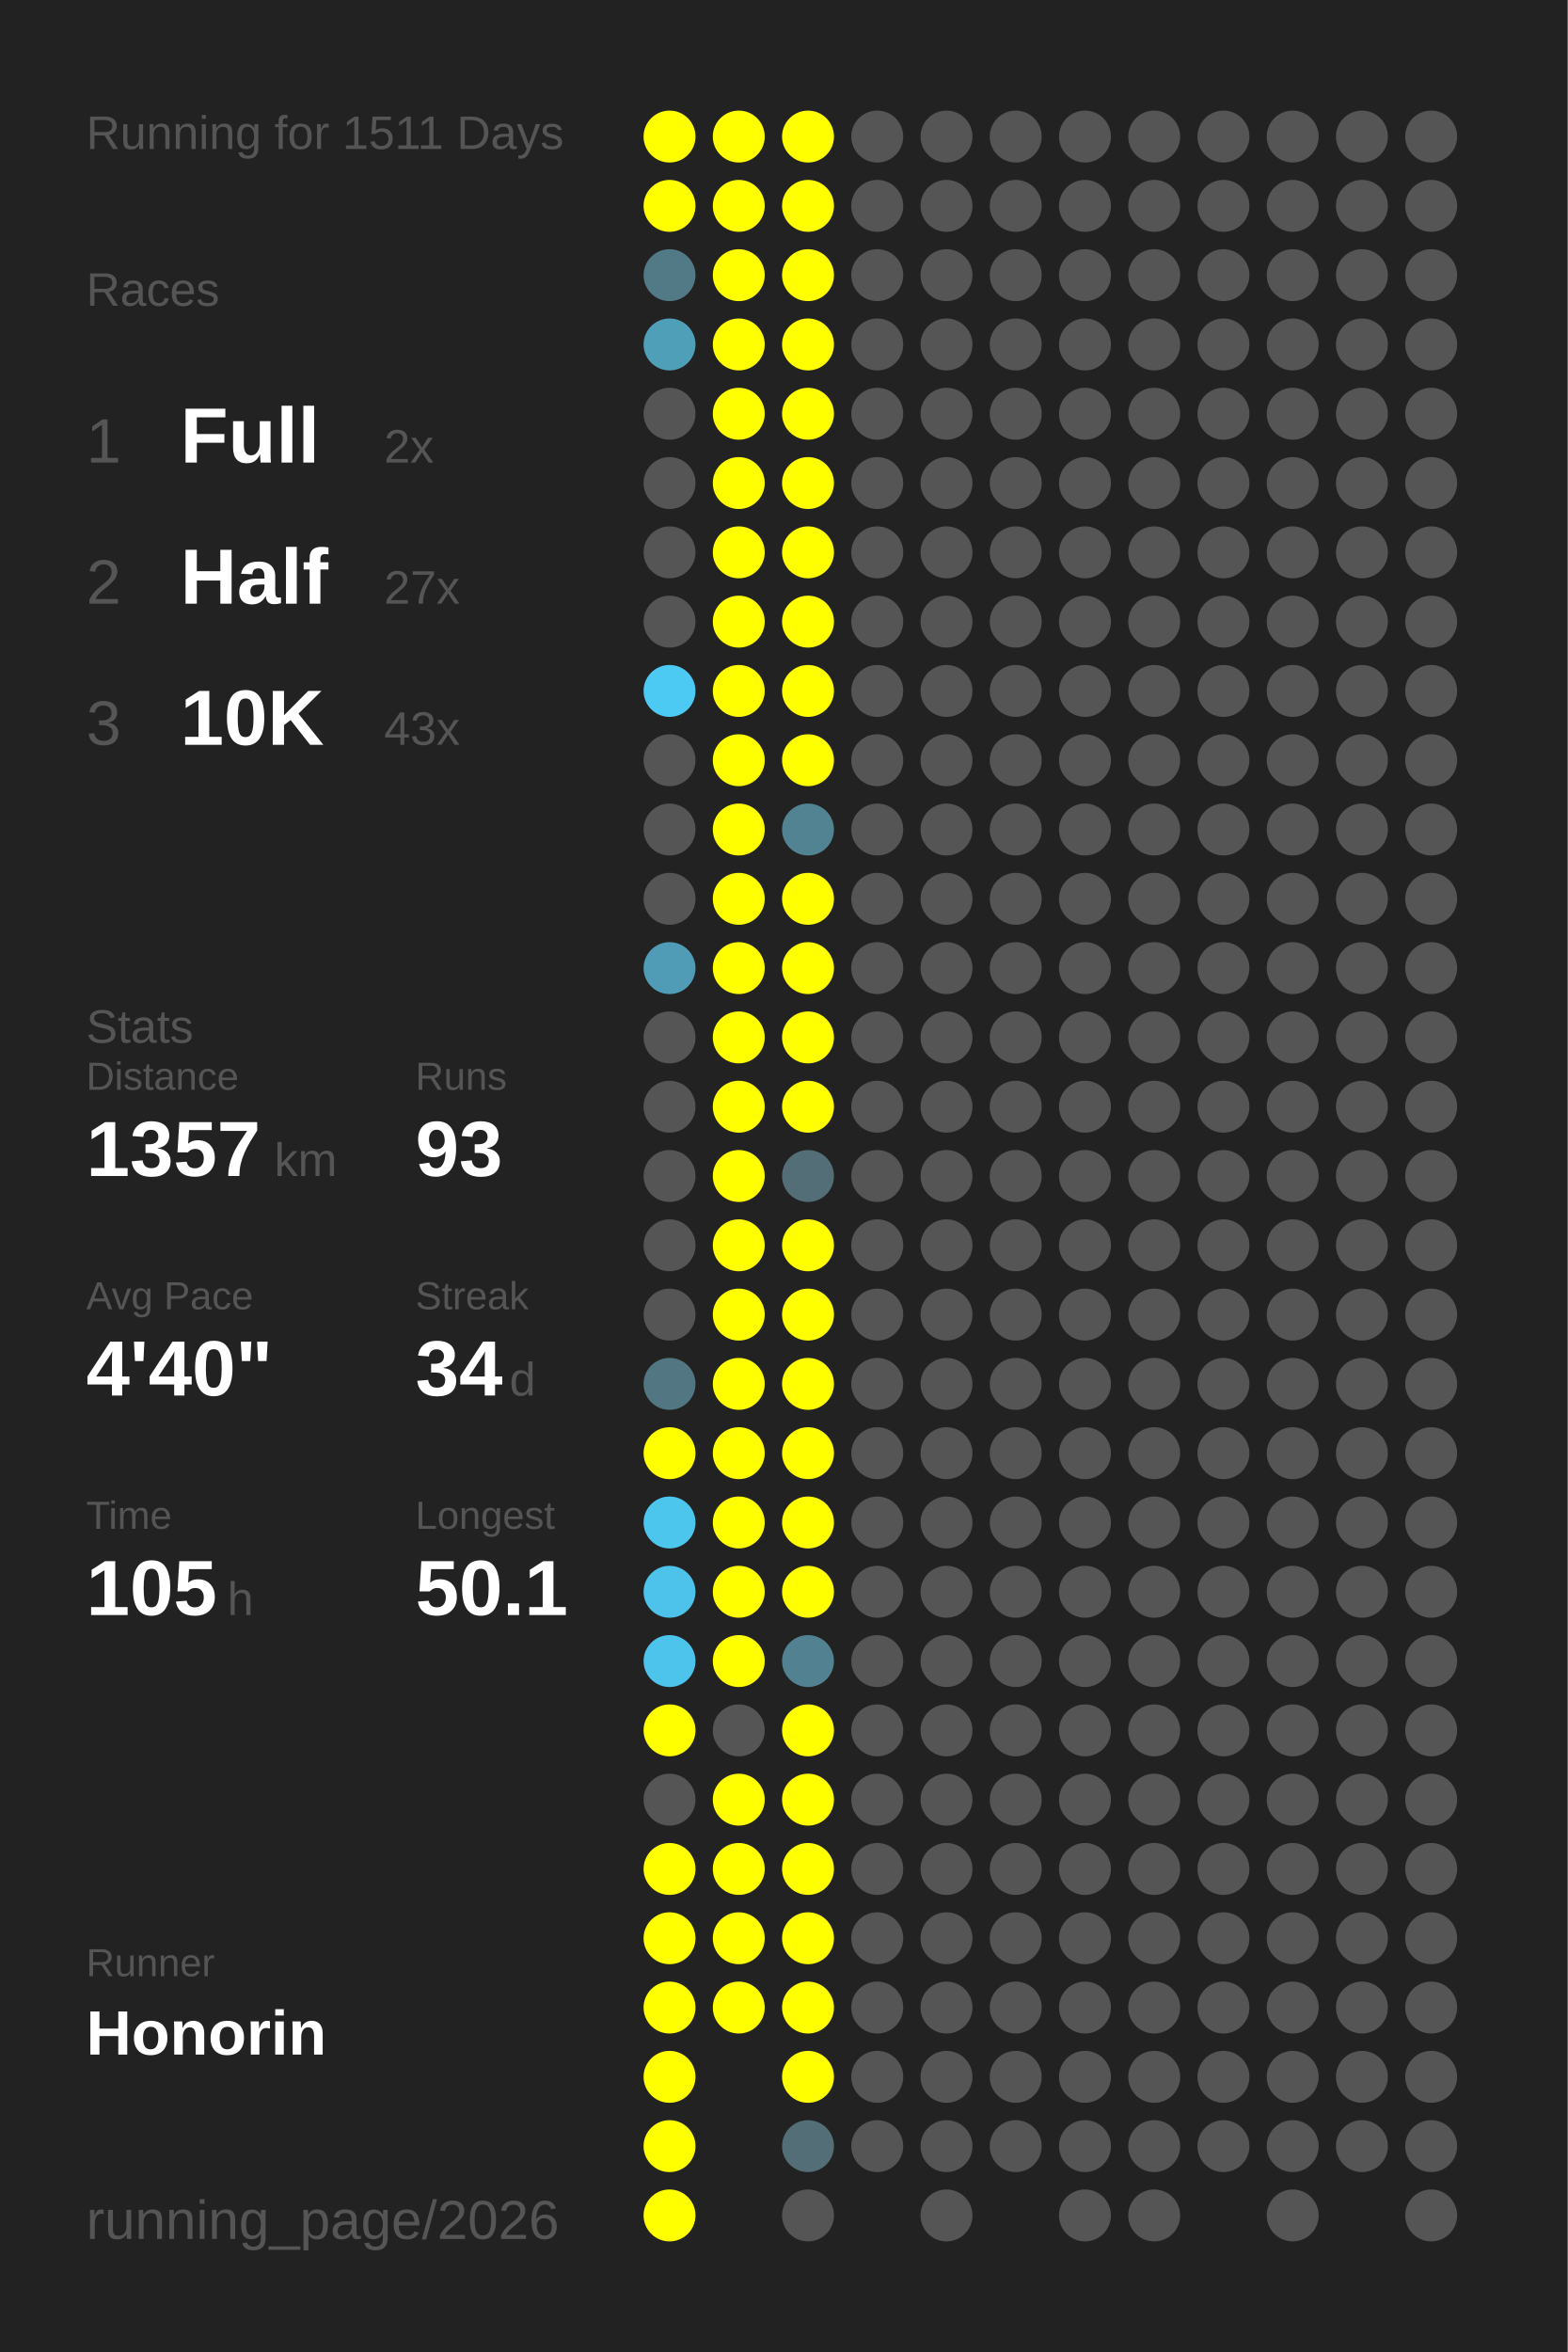
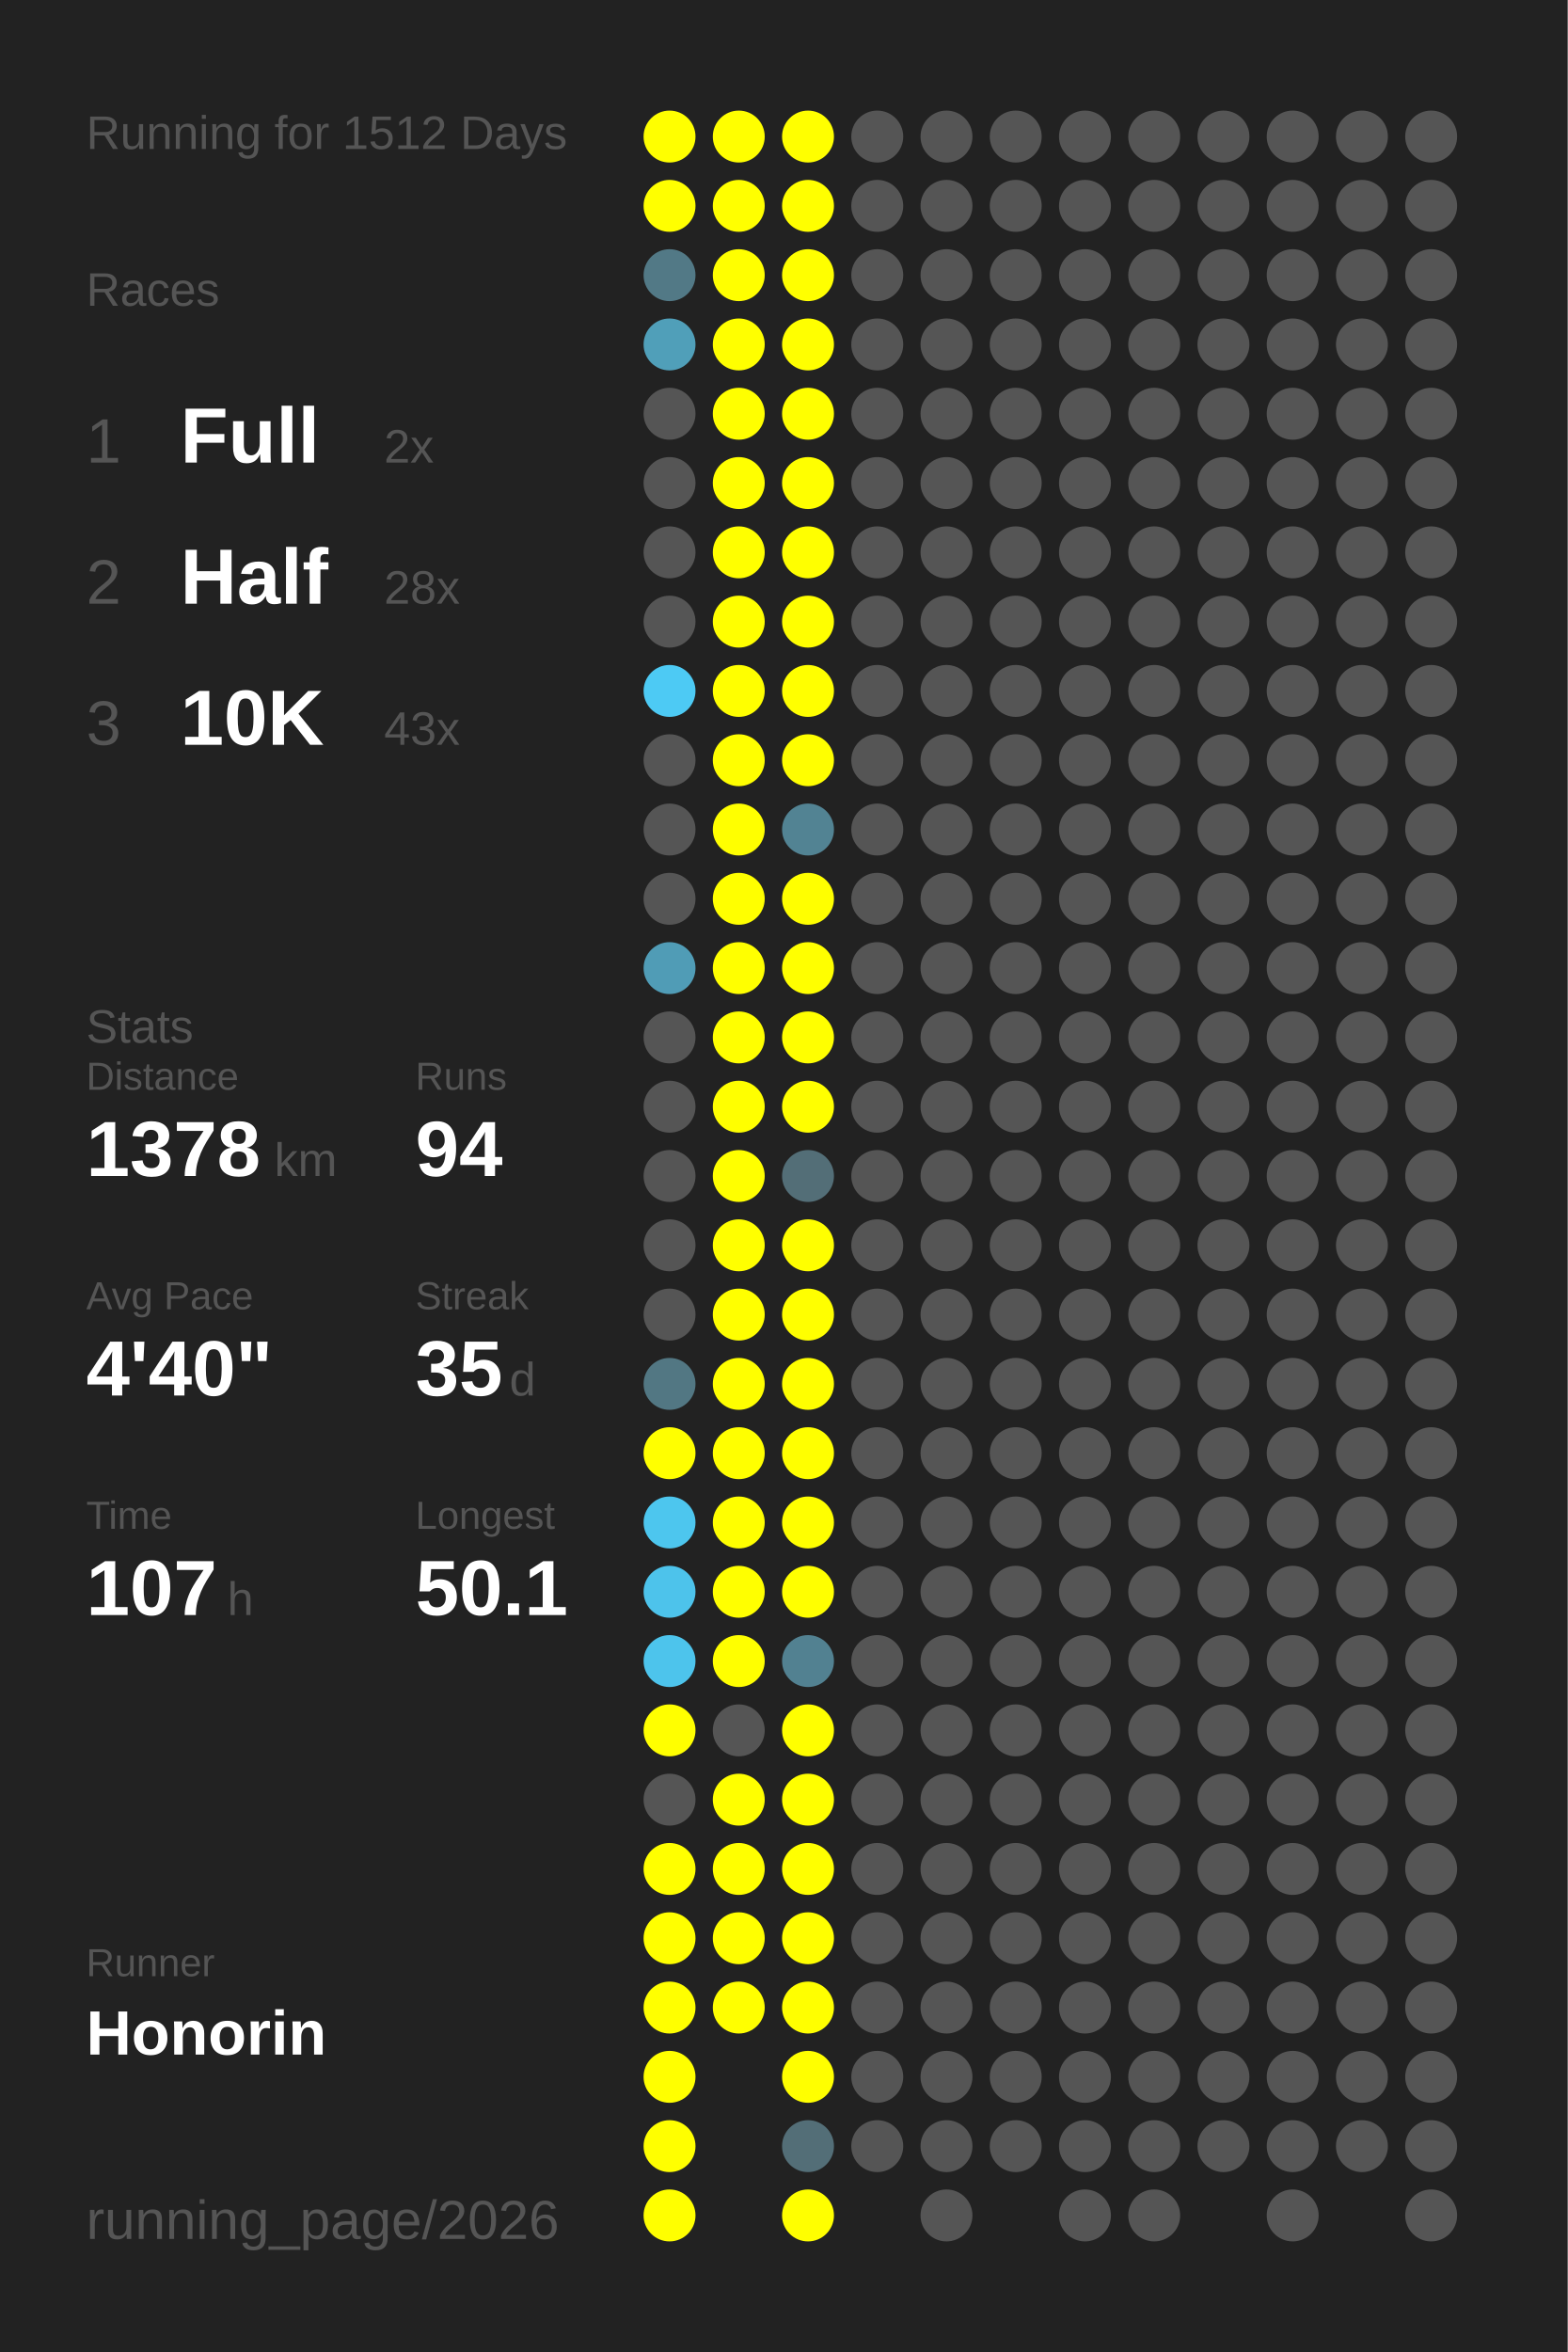
<svg xmlns="http://www.w3.org/2000/svg" baseProfile="full" height="300mm" version="1.1" viewBox="0,0,200,300" width="200mm">
  <defs />
  <rect fill="#222222" height="300" width="200" x="0" y="0" />
-   <text fill="#555555" style="font-size:6px; font-family:Arial;" x="11" y="19">Running for 1511 Days</text>
+   <text fill="#555555" style="font-size:6px; font-family:Arial;" x="11" y="19">Running for 1512 Days</text>
  <text fill="#555555" style="font-size:6px; font-family:Arial;" x="11" y="39">Races</text>
  <text fill="#555555" style="font-size:8px; font-family:Arial;" x="11" y="59">1</text>
  <text fill="#FFFFFF" style="font-size:10px; font-family:Arial; font-weight:bold;" x="23" y="59">Full</text>
  <text fill="#555555" style="font-size:6px; font-family:Arial;" x="49" y="59">2x</text>
  <text fill="#555555" style="font-size:8px; font-family:Arial;" x="11" y="77">2</text>
  <text fill="#FFFFFF" style="font-size:10px; font-family:Arial; font-weight:bold;" x="23" y="77">Half</text>
-   <text fill="#555555" style="font-size:6px; font-family:Arial;" x="49" y="77">27x</text>
+   <text fill="#555555" style="font-size:6px; font-family:Arial;" x="49" y="77">28x</text>
  <text fill="#555555" style="font-size:8px; font-family:Arial;" x="11" y="95">3</text>
  <text fill="#FFFFFF" style="font-size:10px; font-family:Arial; font-weight:bold;" x="23" y="95">10K</text>
  <text fill="#555555" style="font-size:6px; font-family:Arial;" x="49" y="95">43x</text>
  <text fill="#555555" style="font-size:6px; font-family:Arial;" x="11" y="133">Stats</text>
  <text fill="#555555" style="font-size:5px; font-family:Arial;" x="11" y="139">Distance</text>
-   <text fill="#FFFFFF" style="font-size:10px; font-family:Arial; font-weight:bold;" x="11" y="150">1357</text>
+   <text fill="#FFFFFF" style="font-size:10px; font-family:Arial; font-weight:bold;" x="11" y="150">1378</text>
  <text fill="#555555" style="font-size:6px; font-family:Arial;" x="35" y="150">km</text>
  <text fill="#555555" style="font-size:5px; font-family:Arial;" x="53" y="139">Runs</text>
-   <text fill="#FFFFFF" style="font-size:10px; font-family:Arial; font-weight:bold;" x="53" y="150">93</text>
+   <text fill="#FFFFFF" style="font-size:10px; font-family:Arial; font-weight:bold;" x="53" y="150">94</text>
  <text fill="#555555" style="font-size:5px; font-family:Arial;" x="11" y="167">Avg Pace</text>
  <text fill="#FFFFFF" style="font-size:10px; font-family:Arial; font-weight:bold;" x="11" y="178">4'40"</text>
  <text fill="#555555" style="font-size:5px; font-family:Arial;" x="53" y="167">Streak</text>
-   <text fill="#FFFFFF" style="font-size:10px; font-family:Arial; font-weight:bold;" x="53" y="178">34</text>
+   <text fill="#FFFFFF" style="font-size:10px; font-family:Arial; font-weight:bold;" x="53" y="178">35</text>
  <text fill="#555555" style="font-size:6px; font-family:Arial;" x="65" y="178">d</text>
  <text fill="#555555" style="font-size:5px; font-family:Arial;" x="11" y="195">Time</text>
-   <text fill="#FFFFFF" style="font-size:10px; font-family:Arial; font-weight:bold;" x="11" y="206">105</text>
+   <text fill="#FFFFFF" style="font-size:10px; font-family:Arial; font-weight:bold;" x="11" y="206">107</text>
  <text fill="#555555" style="font-size:6px; font-family:Arial;" x="29" y="206">h</text>
  <text fill="#555555" style="font-size:5px; font-family:Arial;" x="53" y="195">Longest</text>
  <text fill="#FFFFFF" style="font-size:10px; font-family:Arial; font-weight:bold;" x="53" y="206">50.1</text>
  <text fill="#555555" style="font-size:5px; font-family:Arial;" x="11" y="252.065">Runner</text>
  <text fill="#FFFFFF" style="font-size:8px; font-family:Arial; font-weight:bold;" x="11" y="262.065">Honorin</text>
  <text fill="#555555" style="font-size:7px; font-family:Arial;" x="11" y="285.581">running_page/2026</text>
  <circle cx="85.417" cy="17.419" fill="#FFFF00" r="3.312" />
  <circle cx="85.417" cy="26.258" fill="#FFFF00" r="3.312" />
  <circle cx="85.417" cy="35.097" fill="#527986" r="3.312" />
  <circle cx="85.417" cy="43.935" fill="#509fb9" r="3.312" />
  <circle cx="85.417" cy="52.774" fill="#555555" r="3.312" />
  <circle cx="85.417" cy="61.613" fill="#555555" r="3.312" />
  <circle cx="85.417" cy="70.452" fill="#555555" r="3.312" />
  <circle cx="85.417" cy="79.29" fill="#555555" r="3.312" />
  <circle cx="85.417" cy="88.129" fill="#4dcaf4" r="3.312" />
  <circle cx="85.417" cy="96.968" fill="#555555" r="3.312" />
  <circle cx="85.417" cy="105.806" fill="#555555" r="3.312" />
  <circle cx="85.417" cy="114.645" fill="#555555" r="3.312" />
  <circle cx="85.417" cy="123.484" fill="#509cb6" r="3.312" />
  <circle cx="85.417" cy="132.323" fill="#555555" r="3.312" />
  <circle cx="85.417" cy="141.161" fill="#555555" r="3.312" />
  <circle cx="85.417" cy="150" fill="#555555" r="3.312" />
  <circle cx="85.417" cy="158.839" fill="#555555" r="3.312" />
  <circle cx="85.417" cy="167.677" fill="#555555" r="3.312" />
  <circle cx="85.417" cy="176.516" fill="#527783" r="3.312" />
  <circle cx="85.417" cy="185.355" fill="#FFFF00" r="3.312" />
  <circle cx="85.417" cy="194.194" fill="#4dc6ee" r="3.312" />
  <circle cx="85.417" cy="203.032" fill="#4dc3eb" r="3.312" />
  <circle cx="85.417" cy="211.871" fill="#4dc4ec" r="3.312" />
  <circle cx="85.417" cy="220.71" fill="#FFFF00" r="3.312" />
  <circle cx="85.417" cy="229.548" fill="#555555" r="3.312" />
  <circle cx="85.417" cy="238.387" fill="#FFFF00" r="3.312" />
  <circle cx="85.417" cy="247.226" fill="#FFFF00" r="3.312" />
  <circle cx="85.417" cy="256.065" fill="#FFFF00" r="3.312" />
  <circle cx="85.417" cy="264.903" fill="#FFFF00" r="3.312" />
  <circle cx="85.417" cy="273.742" fill="#FFFF00" r="3.312" />
  <circle cx="85.417" cy="282.581" fill="#FFFF00" r="3.312" />
  <circle cx="94.25" cy="17.419" fill="#FFFF00" r="3.312" />
  <circle cx="94.25" cy="26.258" fill="#FFFF00" r="3.312" />
  <circle cx="94.25" cy="35.097" fill="#FFFF00" r="3.312" />
  <circle cx="94.25" cy="43.935" fill="#FFFF00" r="3.312" />
  <circle cx="94.25" cy="52.774" fill="#FFFF00" r="3.312" />
  <circle cx="94.25" cy="61.613" fill="#FFFF00" r="3.312" />
  <circle cx="94.25" cy="70.452" fill="#FFFF00" r="3.312" />
  <circle cx="94.25" cy="79.29" fill="#FFFF00" r="3.312" />
  <circle cx="94.25" cy="88.129" fill="#FFFF00" r="3.312" />
  <circle cx="94.25" cy="96.968" fill="#FFFF00" r="3.312" />
  <circle cx="94.25" cy="105.806" fill="#FFFF00" r="3.312" />
  <circle cx="94.25" cy="114.645" fill="#FFFF00" r="3.312" />
  <circle cx="94.25" cy="123.484" fill="#FFFF00" r="3.312" />
  <circle cx="94.25" cy="132.323" fill="#FFFF00" r="3.312" />
  <circle cx="94.25" cy="141.161" fill="#FFFF00" r="3.312" />
  <circle cx="94.25" cy="150" fill="#FFFF00" r="3.312" />
  <circle cx="94.25" cy="158.839" fill="#FFFF00" r="3.312" />
  <circle cx="94.25" cy="167.677" fill="#FFFF00" r="3.312" />
  <circle cx="94.25" cy="176.516" fill="#FFFF00" r="3.312" />
  <circle cx="94.25" cy="185.355" fill="#FFFF00" r="3.312" />
  <circle cx="94.25" cy="194.194" fill="#FFFF00" r="3.312" />
  <circle cx="94.25" cy="203.032" fill="#FFFF00" r="3.312" />
  <circle cx="94.25" cy="211.871" fill="#FFFF00" r="3.312" />
  <circle cx="94.25" cy="220.71" fill="#555555" r="3.312" />
  <circle cx="94.25" cy="229.548" fill="#FFFF00" r="3.312" />
  <circle cx="94.25" cy="238.387" fill="#FFFF00" r="3.312" />
  <circle cx="94.25" cy="247.226" fill="#FFFF00" r="3.312" />
  <circle cx="94.25" cy="256.065" fill="#FFFF00" r="3.312" />
  <circle cx="103.083" cy="17.419" fill="#FFFF00" r="3.312" />
  <circle cx="103.083" cy="26.258" fill="#FFFF00" r="3.312" />
  <circle cx="103.083" cy="35.097" fill="#FFFF00" r="3.312" />
  <circle cx="103.083" cy="43.935" fill="#FFFF00" r="3.312" />
  <circle cx="103.083" cy="52.774" fill="#FFFF00" r="3.312" />
  <circle cx="103.083" cy="61.613" fill="#FFFF00" r="3.312" />
  <circle cx="103.083" cy="70.452" fill="#FFFF00" r="3.312" />
  <circle cx="103.083" cy="79.29" fill="#FFFF00" r="3.312" />
  <circle cx="103.083" cy="88.129" fill="#FFFF00" r="3.312" />
  <circle cx="103.083" cy="96.968" fill="#FFFF00" r="3.312" />
  <circle cx="103.083" cy="105.806" fill="#528393" r="3.312" />
  <circle cx="103.083" cy="114.645" fill="#FFFF00" r="3.312" />
  <circle cx="103.083" cy="123.484" fill="#FFFF00" r="3.312" />
  <circle cx="103.083" cy="132.323" fill="#FFFF00" r="3.312" />
  <circle cx="103.083" cy="141.161" fill="#FFFF00" r="3.312" />
  <circle cx="103.083" cy="150" fill="#536e77" r="3.312" />
  <circle cx="103.083" cy="158.839" fill="#FFFF00" r="3.312" />
  <circle cx="103.083" cy="167.677" fill="#FFFF00" r="3.312" />
  <circle cx="103.083" cy="176.516" fill="#FFFF00" r="3.312" />
  <circle cx="103.083" cy="185.355" fill="#FFFF00" r="3.312" />
  <circle cx="103.083" cy="194.194" fill="#FFFF00" r="3.312" />
  <circle cx="103.083" cy="203.032" fill="#FFFF00" r="3.312" />
  <circle cx="103.083" cy="211.871" fill="#528191" r="3.312" />
  <circle cx="103.083" cy="220.71" fill="#FFFF00" r="3.312" />
  <circle cx="103.083" cy="229.548" fill="#FFFF00" r="3.312" />
  <circle cx="103.083" cy="238.387" fill="#FFFF00" r="3.312" />
  <circle cx="103.083" cy="247.226" fill="#FFFF00" r="3.312" />
  <circle cx="103.083" cy="256.065" fill="#FFFF00" r="3.312" />
  <circle cx="103.083" cy="264.903" fill="#FFFF00" r="3.312" />
  <circle cx="103.083" cy="273.742" fill="#536e77" r="3.312" />
-   <circle cx="103.083" cy="282.581" fill="#555555" r="3.312" />
+   <circle cx="103.083" cy="282.581" fill="#FFFF00" r="3.312" />
  <circle cx="111.917" cy="17.419" fill="#555555" r="3.312" />
  <circle cx="111.917" cy="26.258" fill="#555555" r="3.312" />
  <circle cx="111.917" cy="35.097" fill="#555555" r="3.312" />
  <circle cx="111.917" cy="43.935" fill="#555555" r="3.312" />
  <circle cx="111.917" cy="52.774" fill="#555555" r="3.312" />
  <circle cx="111.917" cy="61.613" fill="#555555" r="3.312" />
  <circle cx="111.917" cy="70.452" fill="#555555" r="3.312" />
  <circle cx="111.917" cy="79.29" fill="#555555" r="3.312" />
  <circle cx="111.917" cy="88.129" fill="#555555" r="3.312" />
  <circle cx="111.917" cy="96.968" fill="#555555" r="3.312" />
  <circle cx="111.917" cy="105.806" fill="#555555" r="3.312" />
  <circle cx="111.917" cy="114.645" fill="#555555" r="3.312" />
  <circle cx="111.917" cy="123.484" fill="#555555" r="3.312" />
  <circle cx="111.917" cy="132.323" fill="#555555" r="3.312" />
  <circle cx="111.917" cy="141.161" fill="#555555" r="3.312" />
  <circle cx="111.917" cy="150" fill="#555555" r="3.312" />
  <circle cx="111.917" cy="158.839" fill="#555555" r="3.312" />
  <circle cx="111.917" cy="167.677" fill="#555555" r="3.312" />
  <circle cx="111.917" cy="176.516" fill="#555555" r="3.312" />
  <circle cx="111.917" cy="185.355" fill="#555555" r="3.312" />
  <circle cx="111.917" cy="194.194" fill="#555555" r="3.312" />
  <circle cx="111.917" cy="203.032" fill="#555555" r="3.312" />
  <circle cx="111.917" cy="211.871" fill="#555555" r="3.312" />
  <circle cx="111.917" cy="220.71" fill="#555555" r="3.312" />
  <circle cx="111.917" cy="229.548" fill="#555555" r="3.312" />
  <circle cx="111.917" cy="238.387" fill="#555555" r="3.312" />
  <circle cx="111.917" cy="247.226" fill="#555555" r="3.312" />
  <circle cx="111.917" cy="256.065" fill="#555555" r="3.312" />
  <circle cx="111.917" cy="264.903" fill="#555555" r="3.312" />
  <circle cx="111.917" cy="273.742" fill="#555555" r="3.312" />
  <circle cx="120.75" cy="17.419" fill="#555555" r="3.312" />
  <circle cx="120.75" cy="26.258" fill="#555555" r="3.312" />
  <circle cx="120.75" cy="35.097" fill="#555555" r="3.312" />
  <circle cx="120.75" cy="43.935" fill="#555555" r="3.312" />
  <circle cx="120.75" cy="52.774" fill="#555555" r="3.312" />
  <circle cx="120.75" cy="61.613" fill="#555555" r="3.312" />
  <circle cx="120.75" cy="70.452" fill="#555555" r="3.312" />
  <circle cx="120.75" cy="79.29" fill="#555555" r="3.312" />
  <circle cx="120.75" cy="88.129" fill="#555555" r="3.312" />
  <circle cx="120.75" cy="96.968" fill="#555555" r="3.312" />
  <circle cx="120.75" cy="105.806" fill="#555555" r="3.312" />
  <circle cx="120.75" cy="114.645" fill="#555555" r="3.312" />
  <circle cx="120.75" cy="123.484" fill="#555555" r="3.312" />
  <circle cx="120.75" cy="132.323" fill="#555555" r="3.312" />
  <circle cx="120.75" cy="141.161" fill="#555555" r="3.312" />
  <circle cx="120.75" cy="150" fill="#555555" r="3.312" />
  <circle cx="120.75" cy="158.839" fill="#555555" r="3.312" />
  <circle cx="120.75" cy="167.677" fill="#555555" r="3.312" />
  <circle cx="120.75" cy="176.516" fill="#555555" r="3.312" />
  <circle cx="120.75" cy="185.355" fill="#555555" r="3.312" />
  <circle cx="120.75" cy="194.194" fill="#555555" r="3.312" />
  <circle cx="120.75" cy="203.032" fill="#555555" r="3.312" />
  <circle cx="120.75" cy="211.871" fill="#555555" r="3.312" />
  <circle cx="120.75" cy="220.71" fill="#555555" r="3.312" />
  <circle cx="120.75" cy="229.548" fill="#555555" r="3.312" />
  <circle cx="120.75" cy="238.387" fill="#555555" r="3.312" />
  <circle cx="120.75" cy="247.226" fill="#555555" r="3.312" />
  <circle cx="120.75" cy="256.065" fill="#555555" r="3.312" />
  <circle cx="120.75" cy="264.903" fill="#555555" r="3.312" />
  <circle cx="120.75" cy="273.742" fill="#555555" r="3.312" />
  <circle cx="120.75" cy="282.581" fill="#555555" r="3.312" />
  <circle cx="129.583" cy="17.419" fill="#555555" r="3.312" />
  <circle cx="129.583" cy="26.258" fill="#555555" r="3.312" />
  <circle cx="129.583" cy="35.097" fill="#555555" r="3.312" />
  <circle cx="129.583" cy="43.935" fill="#555555" r="3.312" />
  <circle cx="129.583" cy="52.774" fill="#555555" r="3.312" />
  <circle cx="129.583" cy="61.613" fill="#555555" r="3.312" />
  <circle cx="129.583" cy="70.452" fill="#555555" r="3.312" />
  <circle cx="129.583" cy="79.29" fill="#555555" r="3.312" />
  <circle cx="129.583" cy="88.129" fill="#555555" r="3.312" />
  <circle cx="129.583" cy="96.968" fill="#555555" r="3.312" />
  <circle cx="129.583" cy="105.806" fill="#555555" r="3.312" />
  <circle cx="129.583" cy="114.645" fill="#555555" r="3.312" />
  <circle cx="129.583" cy="123.484" fill="#555555" r="3.312" />
  <circle cx="129.583" cy="132.323" fill="#555555" r="3.312" />
  <circle cx="129.583" cy="141.161" fill="#555555" r="3.312" />
  <circle cx="129.583" cy="150" fill="#555555" r="3.312" />
  <circle cx="129.583" cy="158.839" fill="#555555" r="3.312" />
  <circle cx="129.583" cy="167.677" fill="#555555" r="3.312" />
  <circle cx="129.583" cy="176.516" fill="#555555" r="3.312" />
  <circle cx="129.583" cy="185.355" fill="#555555" r="3.312" />
  <circle cx="129.583" cy="194.194" fill="#555555" r="3.312" />
  <circle cx="129.583" cy="203.032" fill="#555555" r="3.312" />
  <circle cx="129.583" cy="211.871" fill="#555555" r="3.312" />
  <circle cx="129.583" cy="220.71" fill="#555555" r="3.312" />
  <circle cx="129.583" cy="229.548" fill="#555555" r="3.312" />
  <circle cx="129.583" cy="238.387" fill="#555555" r="3.312" />
  <circle cx="129.583" cy="247.226" fill="#555555" r="3.312" />
  <circle cx="129.583" cy="256.065" fill="#555555" r="3.312" />
  <circle cx="129.583" cy="264.903" fill="#555555" r="3.312" />
  <circle cx="129.583" cy="273.742" fill="#555555" r="3.312" />
  <circle cx="138.417" cy="17.419" fill="#555555" r="3.312" />
  <circle cx="138.417" cy="26.258" fill="#555555" r="3.312" />
  <circle cx="138.417" cy="35.097" fill="#555555" r="3.312" />
  <circle cx="138.417" cy="43.935" fill="#555555" r="3.312" />
  <circle cx="138.417" cy="52.774" fill="#555555" r="3.312" />
  <circle cx="138.417" cy="61.613" fill="#555555" r="3.312" />
  <circle cx="138.417" cy="70.452" fill="#555555" r="3.312" />
  <circle cx="138.417" cy="79.29" fill="#555555" r="3.312" />
  <circle cx="138.417" cy="88.129" fill="#555555" r="3.312" />
  <circle cx="138.417" cy="96.968" fill="#555555" r="3.312" />
  <circle cx="138.417" cy="105.806" fill="#555555" r="3.312" />
  <circle cx="138.417" cy="114.645" fill="#555555" r="3.312" />
  <circle cx="138.417" cy="123.484" fill="#555555" r="3.312" />
  <circle cx="138.417" cy="132.323" fill="#555555" r="3.312" />
  <circle cx="138.417" cy="141.161" fill="#555555" r="3.312" />
  <circle cx="138.417" cy="150" fill="#555555" r="3.312" />
  <circle cx="138.417" cy="158.839" fill="#555555" r="3.312" />
  <circle cx="138.417" cy="167.677" fill="#555555" r="3.312" />
  <circle cx="138.417" cy="176.516" fill="#555555" r="3.312" />
  <circle cx="138.417" cy="185.355" fill="#555555" r="3.312" />
  <circle cx="138.417" cy="194.194" fill="#555555" r="3.312" />
  <circle cx="138.417" cy="203.032" fill="#555555" r="3.312" />
  <circle cx="138.417" cy="211.871" fill="#555555" r="3.312" />
  <circle cx="138.417" cy="220.71" fill="#555555" r="3.312" />
  <circle cx="138.417" cy="229.548" fill="#555555" r="3.312" />
  <circle cx="138.417" cy="238.387" fill="#555555" r="3.312" />
  <circle cx="138.417" cy="247.226" fill="#555555" r="3.312" />
  <circle cx="138.417" cy="256.065" fill="#555555" r="3.312" />
  <circle cx="138.417" cy="264.903" fill="#555555" r="3.312" />
  <circle cx="138.417" cy="273.742" fill="#555555" r="3.312" />
  <circle cx="138.417" cy="282.581" fill="#555555" r="3.312" />
  <circle cx="147.25" cy="17.419" fill="#555555" r="3.312" />
  <circle cx="147.25" cy="26.258" fill="#555555" r="3.312" />
  <circle cx="147.25" cy="35.097" fill="#555555" r="3.312" />
  <circle cx="147.25" cy="43.935" fill="#555555" r="3.312" />
  <circle cx="147.25" cy="52.774" fill="#555555" r="3.312" />
  <circle cx="147.25" cy="61.613" fill="#555555" r="3.312" />
  <circle cx="147.25" cy="70.452" fill="#555555" r="3.312" />
  <circle cx="147.25" cy="79.29" fill="#555555" r="3.312" />
  <circle cx="147.25" cy="88.129" fill="#555555" r="3.312" />
  <circle cx="147.25" cy="96.968" fill="#555555" r="3.312" />
  <circle cx="147.25" cy="105.806" fill="#555555" r="3.312" />
  <circle cx="147.25" cy="114.645" fill="#555555" r="3.312" />
  <circle cx="147.25" cy="123.484" fill="#555555" r="3.312" />
  <circle cx="147.25" cy="132.323" fill="#555555" r="3.312" />
  <circle cx="147.25" cy="141.161" fill="#555555" r="3.312" />
  <circle cx="147.25" cy="150" fill="#555555" r="3.312" />
  <circle cx="147.25" cy="158.839" fill="#555555" r="3.312" />
  <circle cx="147.25" cy="167.677" fill="#555555" r="3.312" />
  <circle cx="147.25" cy="176.516" fill="#555555" r="3.312" />
  <circle cx="147.25" cy="185.355" fill="#555555" r="3.312" />
  <circle cx="147.25" cy="194.194" fill="#555555" r="3.312" />
  <circle cx="147.25" cy="203.032" fill="#555555" r="3.312" />
  <circle cx="147.25" cy="211.871" fill="#555555" r="3.312" />
  <circle cx="147.25" cy="220.71" fill="#555555" r="3.312" />
  <circle cx="147.25" cy="229.548" fill="#555555" r="3.312" />
  <circle cx="147.25" cy="238.387" fill="#555555" r="3.312" />
  <circle cx="147.25" cy="247.226" fill="#555555" r="3.312" />
  <circle cx="147.25" cy="256.065" fill="#555555" r="3.312" />
  <circle cx="147.25" cy="264.903" fill="#555555" r="3.312" />
  <circle cx="147.25" cy="273.742" fill="#555555" r="3.312" />
  <circle cx="147.25" cy="282.581" fill="#555555" r="3.312" />
  <circle cx="156.083" cy="17.419" fill="#555555" r="3.312" />
  <circle cx="156.083" cy="26.258" fill="#555555" r="3.312" />
  <circle cx="156.083" cy="35.097" fill="#555555" r="3.312" />
  <circle cx="156.083" cy="43.935" fill="#555555" r="3.312" />
  <circle cx="156.083" cy="52.774" fill="#555555" r="3.312" />
  <circle cx="156.083" cy="61.613" fill="#555555" r="3.312" />
  <circle cx="156.083" cy="70.452" fill="#555555" r="3.312" />
  <circle cx="156.083" cy="79.29" fill="#555555" r="3.312" />
  <circle cx="156.083" cy="88.129" fill="#555555" r="3.312" />
  <circle cx="156.083" cy="96.968" fill="#555555" r="3.312" />
  <circle cx="156.083" cy="105.806" fill="#555555" r="3.312" />
  <circle cx="156.083" cy="114.645" fill="#555555" r="3.312" />
  <circle cx="156.083" cy="123.484" fill="#555555" r="3.312" />
  <circle cx="156.083" cy="132.323" fill="#555555" r="3.312" />
  <circle cx="156.083" cy="141.161" fill="#555555" r="3.312" />
  <circle cx="156.083" cy="150" fill="#555555" r="3.312" />
  <circle cx="156.083" cy="158.839" fill="#555555" r="3.312" />
  <circle cx="156.083" cy="167.677" fill="#555555" r="3.312" />
  <circle cx="156.083" cy="176.516" fill="#555555" r="3.312" />
  <circle cx="156.083" cy="185.355" fill="#555555" r="3.312" />
  <circle cx="156.083" cy="194.194" fill="#555555" r="3.312" />
  <circle cx="156.083" cy="203.032" fill="#555555" r="3.312" />
  <circle cx="156.083" cy="211.871" fill="#555555" r="3.312" />
  <circle cx="156.083" cy="220.71" fill="#555555" r="3.312" />
  <circle cx="156.083" cy="229.548" fill="#555555" r="3.312" />
  <circle cx="156.083" cy="238.387" fill="#555555" r="3.312" />
  <circle cx="156.083" cy="247.226" fill="#555555" r="3.312" />
  <circle cx="156.083" cy="256.065" fill="#555555" r="3.312" />
  <circle cx="156.083" cy="264.903" fill="#555555" r="3.312" />
  <circle cx="156.083" cy="273.742" fill="#555555" r="3.312" />
  <circle cx="164.917" cy="17.419" fill="#555555" r="3.312" />
  <circle cx="164.917" cy="26.258" fill="#555555" r="3.312" />
  <circle cx="164.917" cy="35.097" fill="#555555" r="3.312" />
  <circle cx="164.917" cy="43.935" fill="#555555" r="3.312" />
  <circle cx="164.917" cy="52.774" fill="#555555" r="3.312" />
  <circle cx="164.917" cy="61.613" fill="#555555" r="3.312" />
  <circle cx="164.917" cy="70.452" fill="#555555" r="3.312" />
  <circle cx="164.917" cy="79.29" fill="#555555" r="3.312" />
  <circle cx="164.917" cy="88.129" fill="#555555" r="3.312" />
  <circle cx="164.917" cy="96.968" fill="#555555" r="3.312" />
  <circle cx="164.917" cy="105.806" fill="#555555" r="3.312" />
  <circle cx="164.917" cy="114.645" fill="#555555" r="3.312" />
  <circle cx="164.917" cy="123.484" fill="#555555" r="3.312" />
  <circle cx="164.917" cy="132.323" fill="#555555" r="3.312" />
  <circle cx="164.917" cy="141.161" fill="#555555" r="3.312" />
  <circle cx="164.917" cy="150" fill="#555555" r="3.312" />
  <circle cx="164.917" cy="158.839" fill="#555555" r="3.312" />
  <circle cx="164.917" cy="167.677" fill="#555555" r="3.312" />
  <circle cx="164.917" cy="176.516" fill="#555555" r="3.312" />
  <circle cx="164.917" cy="185.355" fill="#555555" r="3.312" />
  <circle cx="164.917" cy="194.194" fill="#555555" r="3.312" />
  <circle cx="164.917" cy="203.032" fill="#555555" r="3.312" />
  <circle cx="164.917" cy="211.871" fill="#555555" r="3.312" />
  <circle cx="164.917" cy="220.71" fill="#555555" r="3.312" />
  <circle cx="164.917" cy="229.548" fill="#555555" r="3.312" />
  <circle cx="164.917" cy="238.387" fill="#555555" r="3.312" />
  <circle cx="164.917" cy="247.226" fill="#555555" r="3.312" />
  <circle cx="164.917" cy="256.065" fill="#555555" r="3.312" />
  <circle cx="164.917" cy="264.903" fill="#555555" r="3.312" />
  <circle cx="164.917" cy="273.742" fill="#555555" r="3.312" />
  <circle cx="164.917" cy="282.581" fill="#555555" r="3.312" />
  <circle cx="173.75" cy="17.419" fill="#555555" r="3.312" />
  <circle cx="173.75" cy="26.258" fill="#555555" r="3.312" />
  <circle cx="173.75" cy="35.097" fill="#555555" r="3.312" />
  <circle cx="173.75" cy="43.935" fill="#555555" r="3.312" />
  <circle cx="173.75" cy="52.774" fill="#555555" r="3.312" />
  <circle cx="173.75" cy="61.613" fill="#555555" r="3.312" />
  <circle cx="173.75" cy="70.452" fill="#555555" r="3.312" />
  <circle cx="173.75" cy="79.29" fill="#555555" r="3.312" />
  <circle cx="173.75" cy="88.129" fill="#555555" r="3.312" />
  <circle cx="173.75" cy="96.968" fill="#555555" r="3.312" />
  <circle cx="173.75" cy="105.806" fill="#555555" r="3.312" />
  <circle cx="173.75" cy="114.645" fill="#555555" r="3.312" />
  <circle cx="173.75" cy="123.484" fill="#555555" r="3.312" />
  <circle cx="173.75" cy="132.323" fill="#555555" r="3.312" />
  <circle cx="173.75" cy="141.161" fill="#555555" r="3.312" />
  <circle cx="173.75" cy="150" fill="#555555" r="3.312" />
  <circle cx="173.75" cy="158.839" fill="#555555" r="3.312" />
  <circle cx="173.75" cy="167.677" fill="#555555" r="3.312" />
  <circle cx="173.75" cy="176.516" fill="#555555" r="3.312" />
  <circle cx="173.75" cy="185.355" fill="#555555" r="3.312" />
  <circle cx="173.75" cy="194.194" fill="#555555" r="3.312" />
  <circle cx="173.75" cy="203.032" fill="#555555" r="3.312" />
  <circle cx="173.75" cy="211.871" fill="#555555" r="3.312" />
  <circle cx="173.75" cy="220.71" fill="#555555" r="3.312" />
  <circle cx="173.75" cy="229.548" fill="#555555" r="3.312" />
  <circle cx="173.75" cy="238.387" fill="#555555" r="3.312" />
  <circle cx="173.75" cy="247.226" fill="#555555" r="3.312" />
  <circle cx="173.75" cy="256.065" fill="#555555" r="3.312" />
  <circle cx="173.75" cy="264.903" fill="#555555" r="3.312" />
  <circle cx="173.75" cy="273.742" fill="#555555" r="3.312" />
  <circle cx="182.583" cy="17.419" fill="#555555" r="3.312" />
  <circle cx="182.583" cy="26.258" fill="#555555" r="3.312" />
  <circle cx="182.583" cy="35.097" fill="#555555" r="3.312" />
  <circle cx="182.583" cy="43.935" fill="#555555" r="3.312" />
  <circle cx="182.583" cy="52.774" fill="#555555" r="3.312" />
  <circle cx="182.583" cy="61.613" fill="#555555" r="3.312" />
  <circle cx="182.583" cy="70.452" fill="#555555" r="3.312" />
  <circle cx="182.583" cy="79.29" fill="#555555" r="3.312" />
  <circle cx="182.583" cy="88.129" fill="#555555" r="3.312" />
  <circle cx="182.583" cy="96.968" fill="#555555" r="3.312" />
  <circle cx="182.583" cy="105.806" fill="#555555" r="3.312" />
  <circle cx="182.583" cy="114.645" fill="#555555" r="3.312" />
  <circle cx="182.583" cy="123.484" fill="#555555" r="3.312" />
  <circle cx="182.583" cy="132.323" fill="#555555" r="3.312" />
  <circle cx="182.583" cy="141.161" fill="#555555" r="3.312" />
  <circle cx="182.583" cy="150" fill="#555555" r="3.312" />
  <circle cx="182.583" cy="158.839" fill="#555555" r="3.312" />
  <circle cx="182.583" cy="167.677" fill="#555555" r="3.312" />
  <circle cx="182.583" cy="176.516" fill="#555555" r="3.312" />
  <circle cx="182.583" cy="185.355" fill="#555555" r="3.312" />
  <circle cx="182.583" cy="194.194" fill="#555555" r="3.312" />
  <circle cx="182.583" cy="203.032" fill="#555555" r="3.312" />
  <circle cx="182.583" cy="211.871" fill="#555555" r="3.312" />
  <circle cx="182.583" cy="220.71" fill="#555555" r="3.312" />
  <circle cx="182.583" cy="229.548" fill="#555555" r="3.312" />
  <circle cx="182.583" cy="238.387" fill="#555555" r="3.312" />
  <circle cx="182.583" cy="247.226" fill="#555555" r="3.312" />
  <circle cx="182.583" cy="256.065" fill="#555555" r="3.312" />
  <circle cx="182.583" cy="264.903" fill="#555555" r="3.312" />
  <circle cx="182.583" cy="273.742" fill="#555555" r="3.312" />
  <circle cx="182.583" cy="282.581" fill="#555555" r="3.312" />
</svg>
